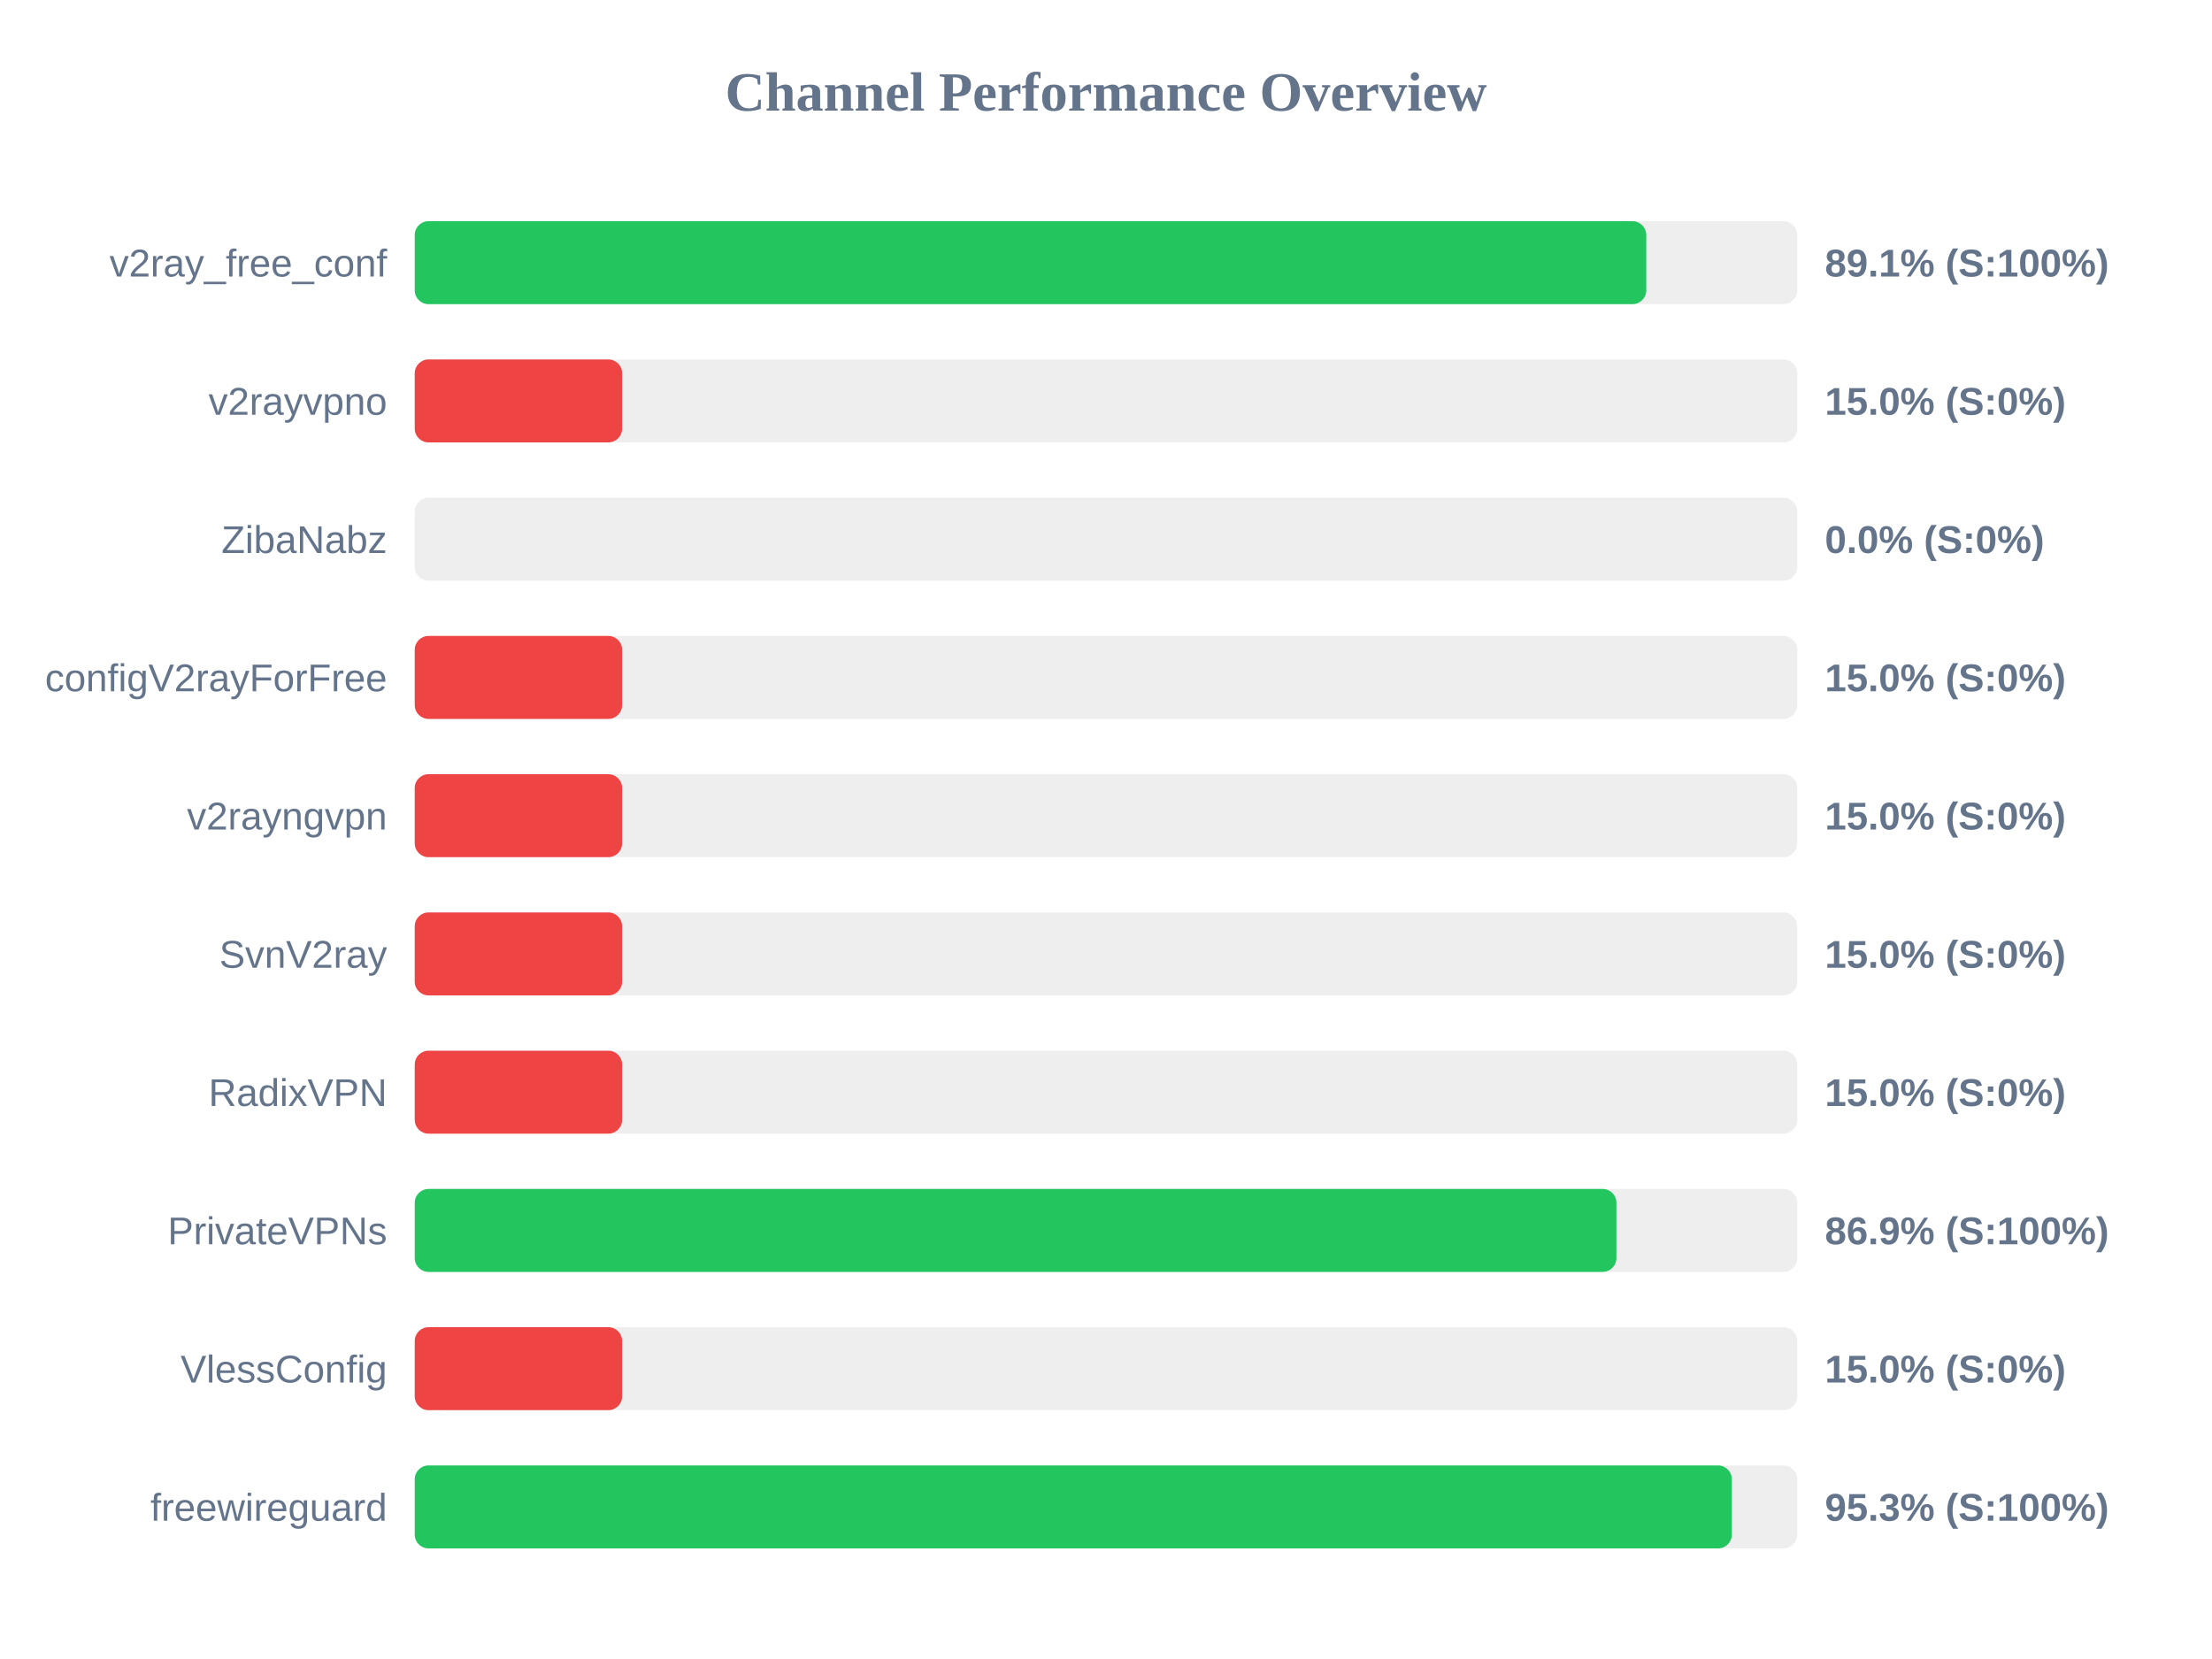
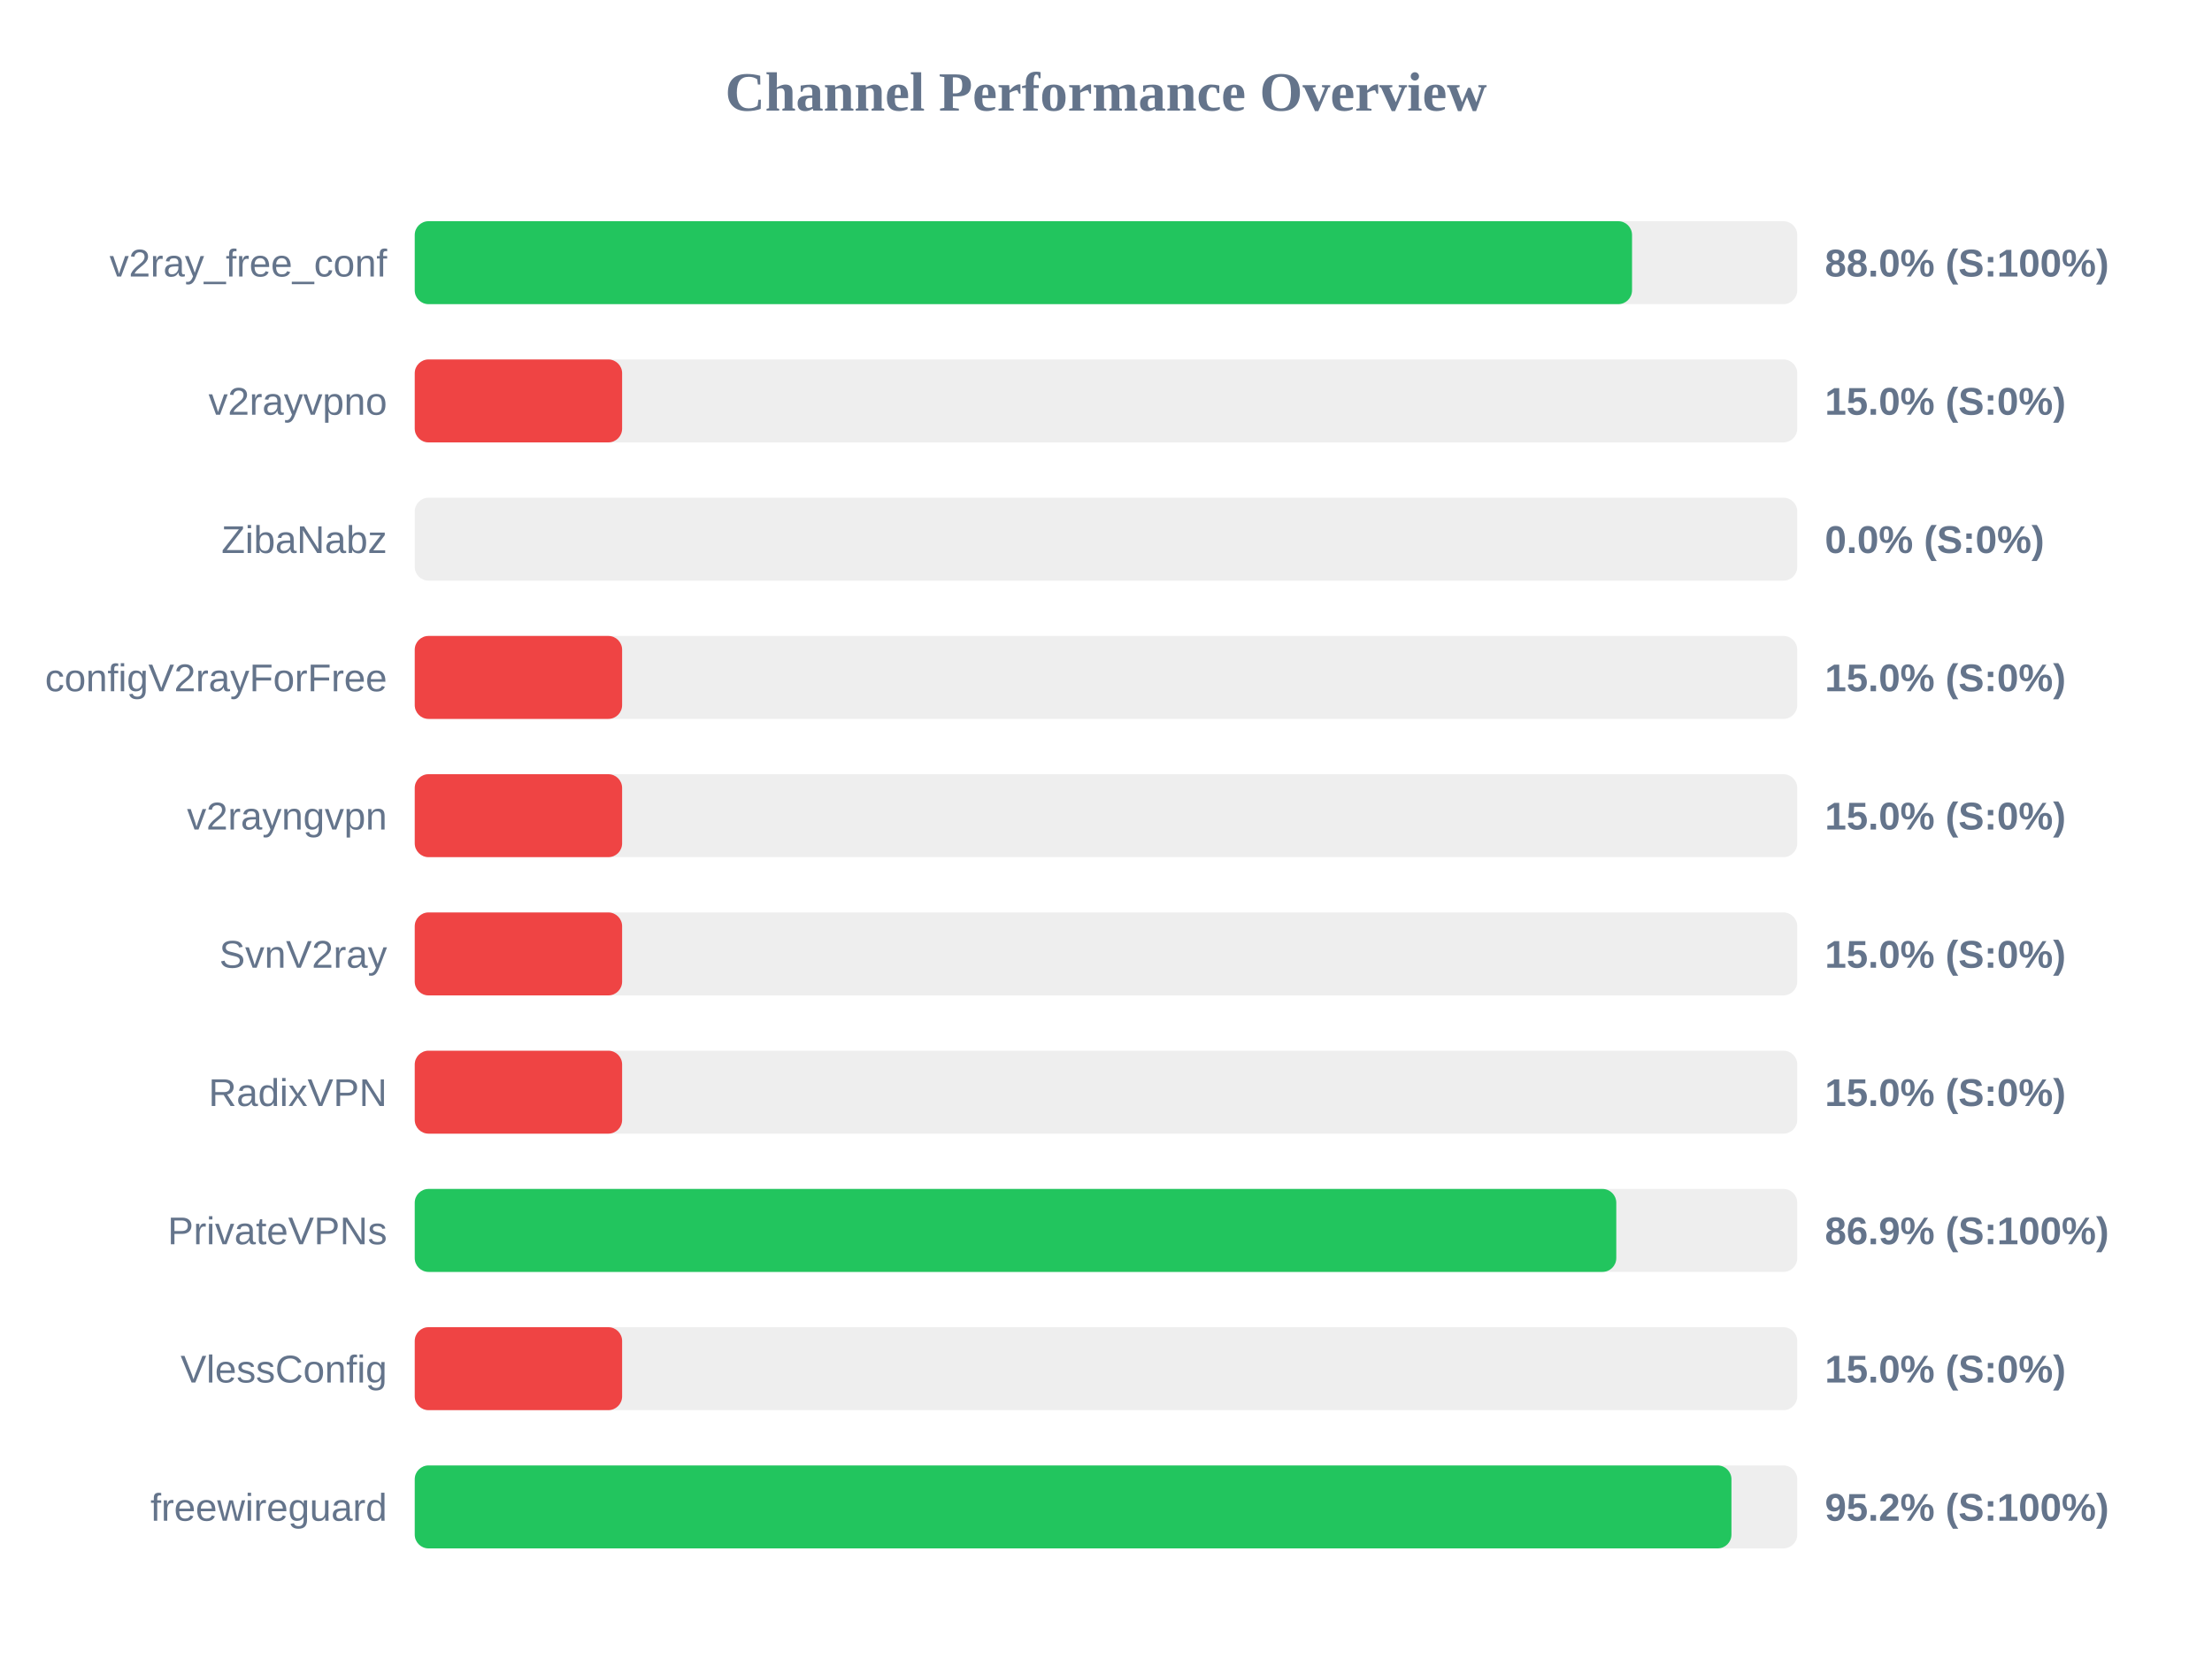
<svg xmlns="http://www.w3.org/2000/svg" width="800" height="600" version="1.1">
  <style>
        .row { font: 14px Arial; fill: #64748b; }
        .score { font: bold 14px Arial; fill: #64748b; }
    </style>
  <text x="400" y="40" text-anchor="middle" font-size="20px" font-weight="bold" fill="#64748b">Channel Performance Overview</text>
  <rect x="150" y="80" width="500" height="30" fill="#eee" rx="5" />
-   <rect x="150" y="80" width="445.4" height="30" fill="#22c55e" rx="5" />
+   <rect x="150" y="80" width="440.25" height="30" fill="#22c55e" rx="5" />
  <text x="140" y="100" text-anchor="end" class="row">v2ray_free_conf</text>
-   <text x="660" y="100" text-anchor="start" class="score">89.1% (S:100%)</text>
+   <text x="660" y="100" text-anchor="start" class="score">88.0% (S:100%)</text>
  <rect x="150" y="130" width="500" height="30" fill="#eee" rx="5" />
  <rect x="150" y="130" width="75.0" height="30" fill="#ef4444" rx="5" />
  <text x="140" y="150" text-anchor="end" class="row">v2rayvpno</text>
  <text x="660" y="150" text-anchor="start" class="score">15.0% (S:0%)</text>
  <rect x="150" y="180" width="500" height="30" fill="#eee" rx="5" />
  <rect x="150" y="180" width="0.0" height="30" fill="#ef4444" rx="5" />
  <text x="140" y="200" text-anchor="end" class="row">ZibaNabz</text>
  <text x="660" y="200" text-anchor="start" class="score">0.0% (S:0%)</text>
  <rect x="150" y="230" width="500" height="30" fill="#eee" rx="5" />
  <rect x="150" y="230" width="75.0" height="30" fill="#ef4444" rx="5" />
  <text x="140" y="250" text-anchor="end" class="row">configV2rayForFree</text>
  <text x="660" y="250" text-anchor="start" class="score">15.0% (S:0%)</text>
  <rect x="150" y="280" width="500" height="30" fill="#eee" rx="5" />
  <rect x="150" y="280" width="75.0" height="30" fill="#ef4444" rx="5" />
  <text x="140" y="300" text-anchor="end" class="row">v2rayngvpn</text>
  <text x="660" y="300" text-anchor="start" class="score">15.0% (S:0%)</text>
  <rect x="150" y="330" width="500" height="30" fill="#eee" rx="5" />
  <rect x="150" y="330" width="75.0" height="30" fill="#ef4444" rx="5" />
  <text x="140" y="350" text-anchor="end" class="row">SvnV2ray</text>
  <text x="660" y="350" text-anchor="start" class="score">15.0% (S:0%)</text>
  <rect x="150" y="380" width="500" height="30" fill="#eee" rx="5" />
  <rect x="150" y="380" width="75.0" height="30" fill="#ef4444" rx="5" />
  <text x="140" y="400" text-anchor="end" class="row">RadixVPN</text>
  <text x="660" y="400" text-anchor="start" class="score">15.0% (S:0%)</text>
  <rect x="150" y="430" width="500" height="30" fill="#eee" rx="5" />
-   <rect x="150" y="430" width="434.6" height="30" fill="#22c55e" rx="5" />
+   <rect x="150" y="430" width="434.55" height="30" fill="#22c55e" rx="5" />
  <text x="140" y="450" text-anchor="end" class="row">PrivateVPNs</text>
  <text x="660" y="450" text-anchor="start" class="score">86.9% (S:100%)</text>
  <rect x="150" y="480" width="500" height="30" fill="#eee" rx="5" />
  <rect x="150" y="480" width="75.0" height="30" fill="#ef4444" rx="5" />
  <text x="140" y="500" text-anchor="end" class="row">VlessConfig</text>
  <text x="660" y="500" text-anchor="start" class="score">15.0% (S:0%)</text>
  <rect x="150" y="530" width="500" height="30" fill="#eee" rx="5" />
-   <rect x="150" y="530" width="476.35" height="30" fill="#22c55e" rx="5" />
+   <rect x="150" y="530" width="476.2" height="30" fill="#22c55e" rx="5" />
  <text x="140" y="550" text-anchor="end" class="row">freewireguard</text>
-   <text x="660" y="550" text-anchor="start" class="score">95.3% (S:100%)</text>
+   <text x="660" y="550" text-anchor="start" class="score">95.2% (S:100%)</text>
</svg>
